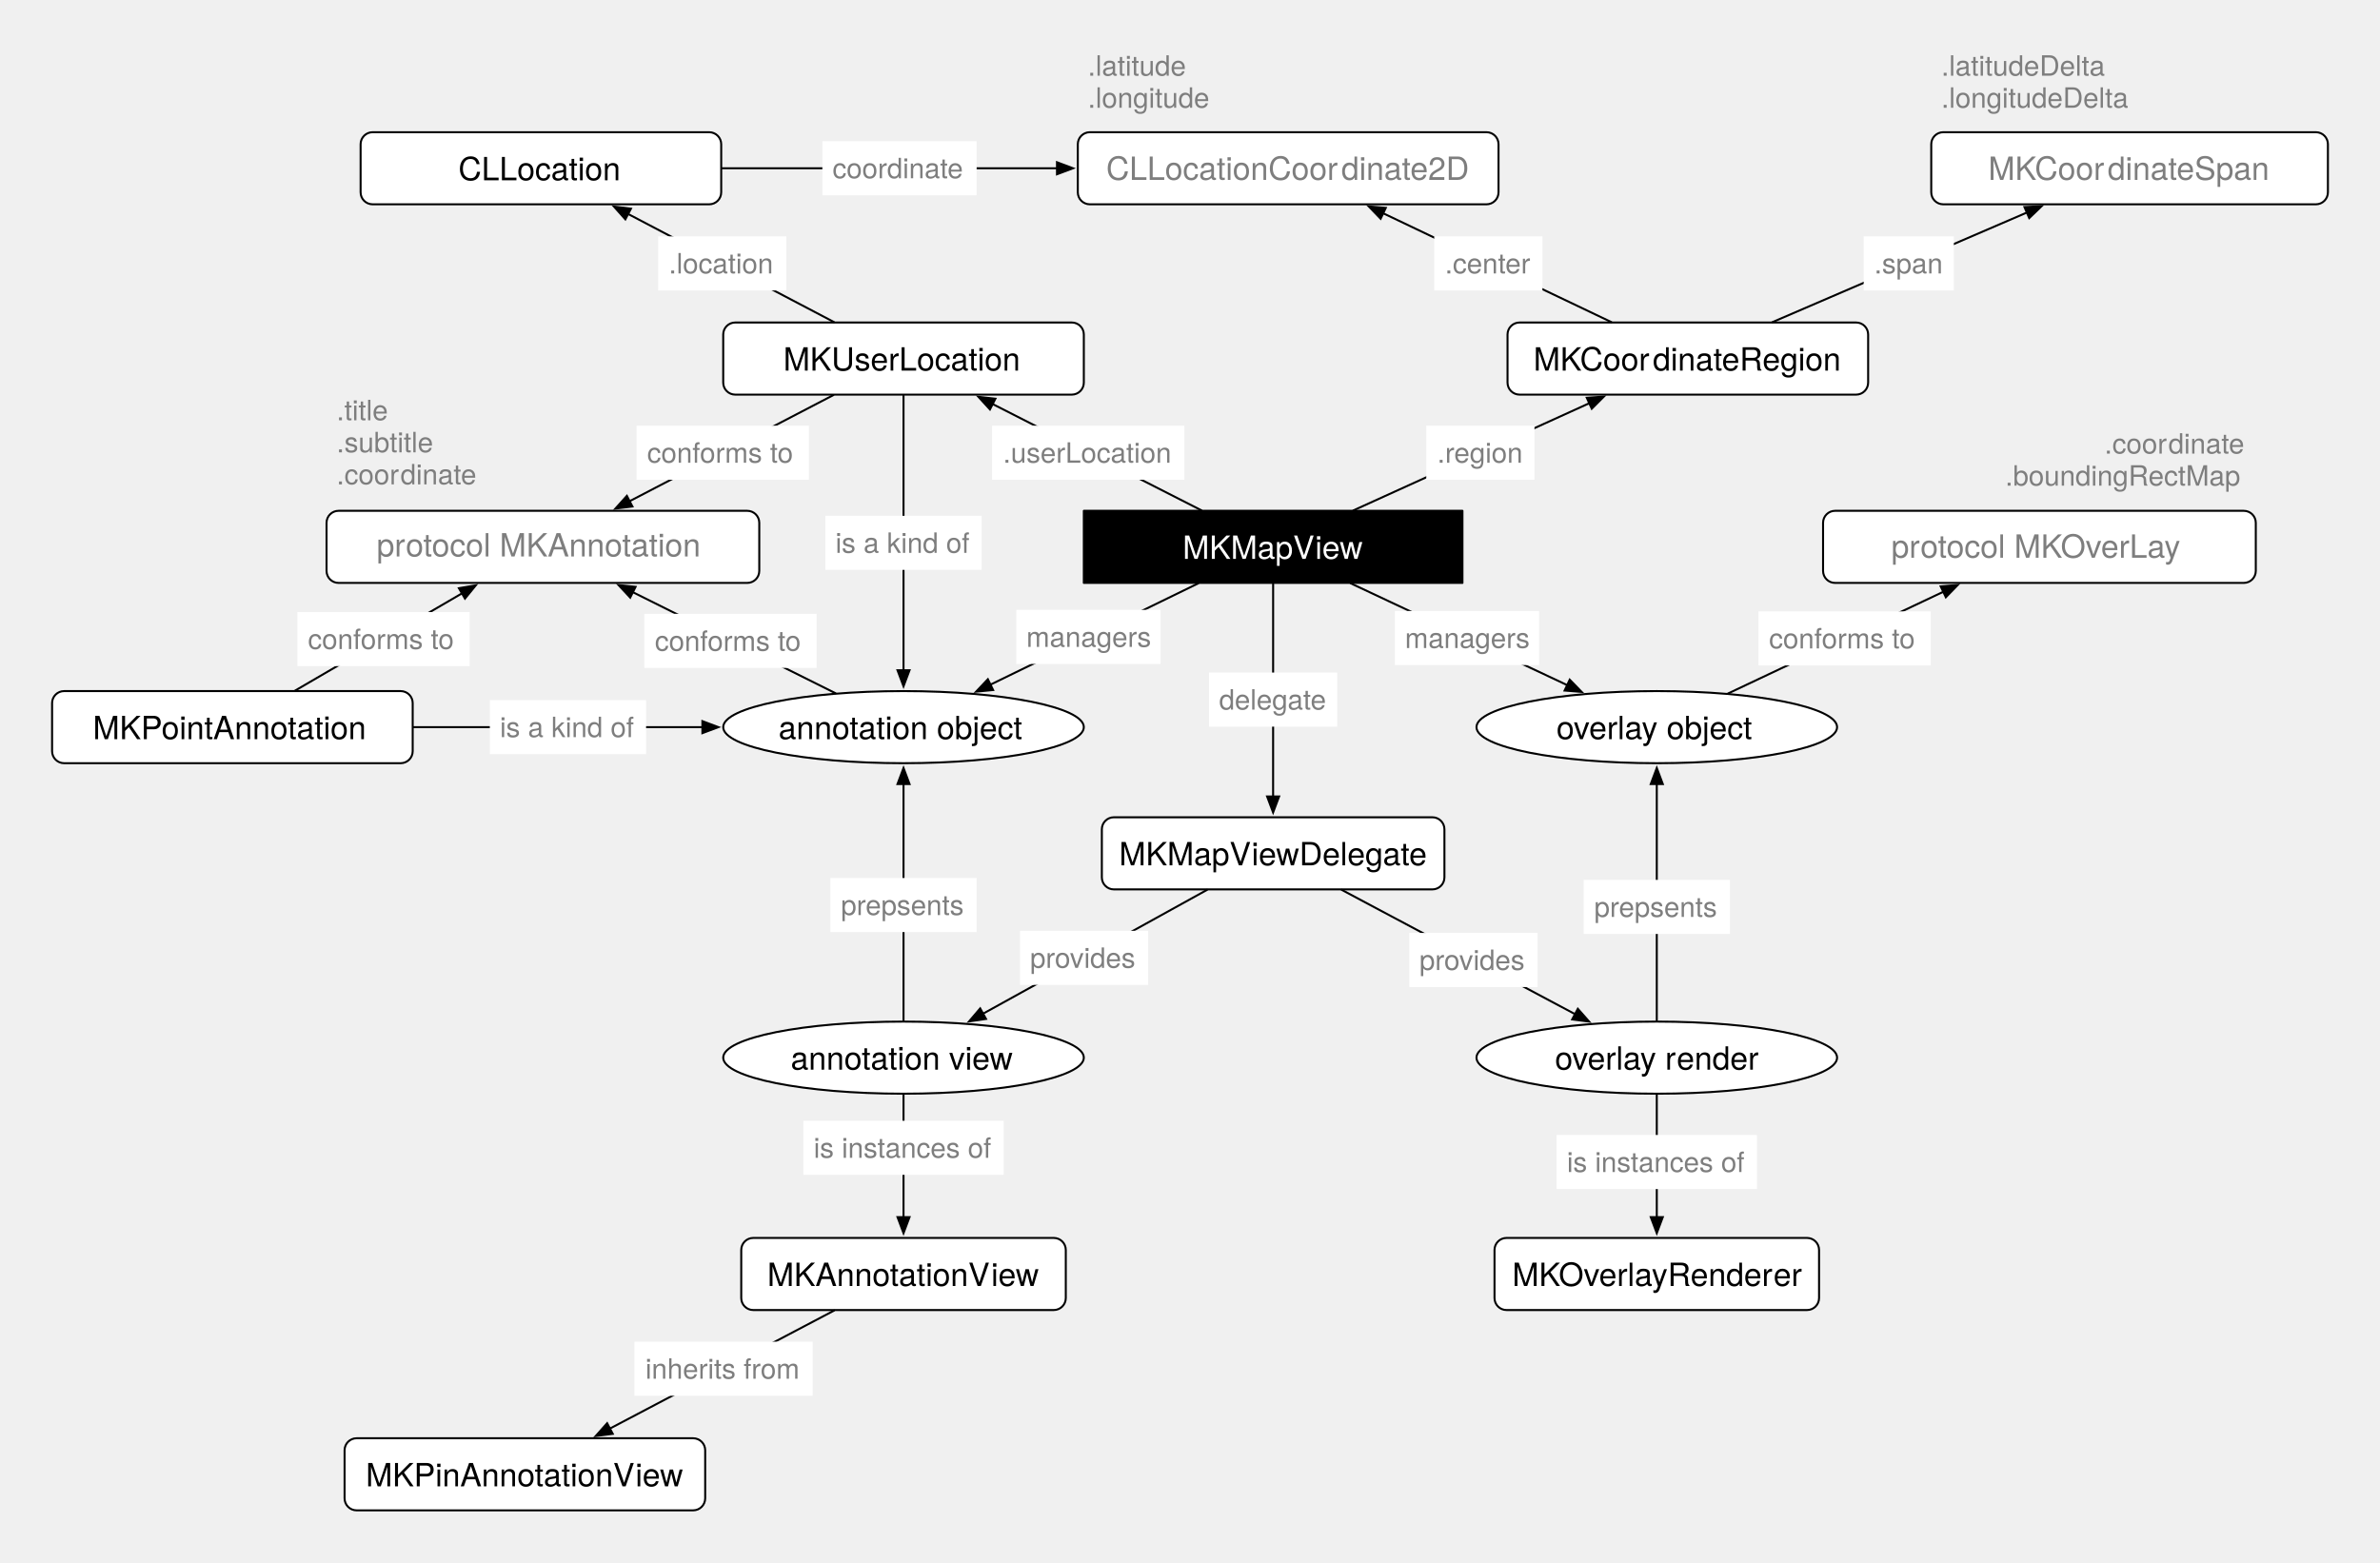
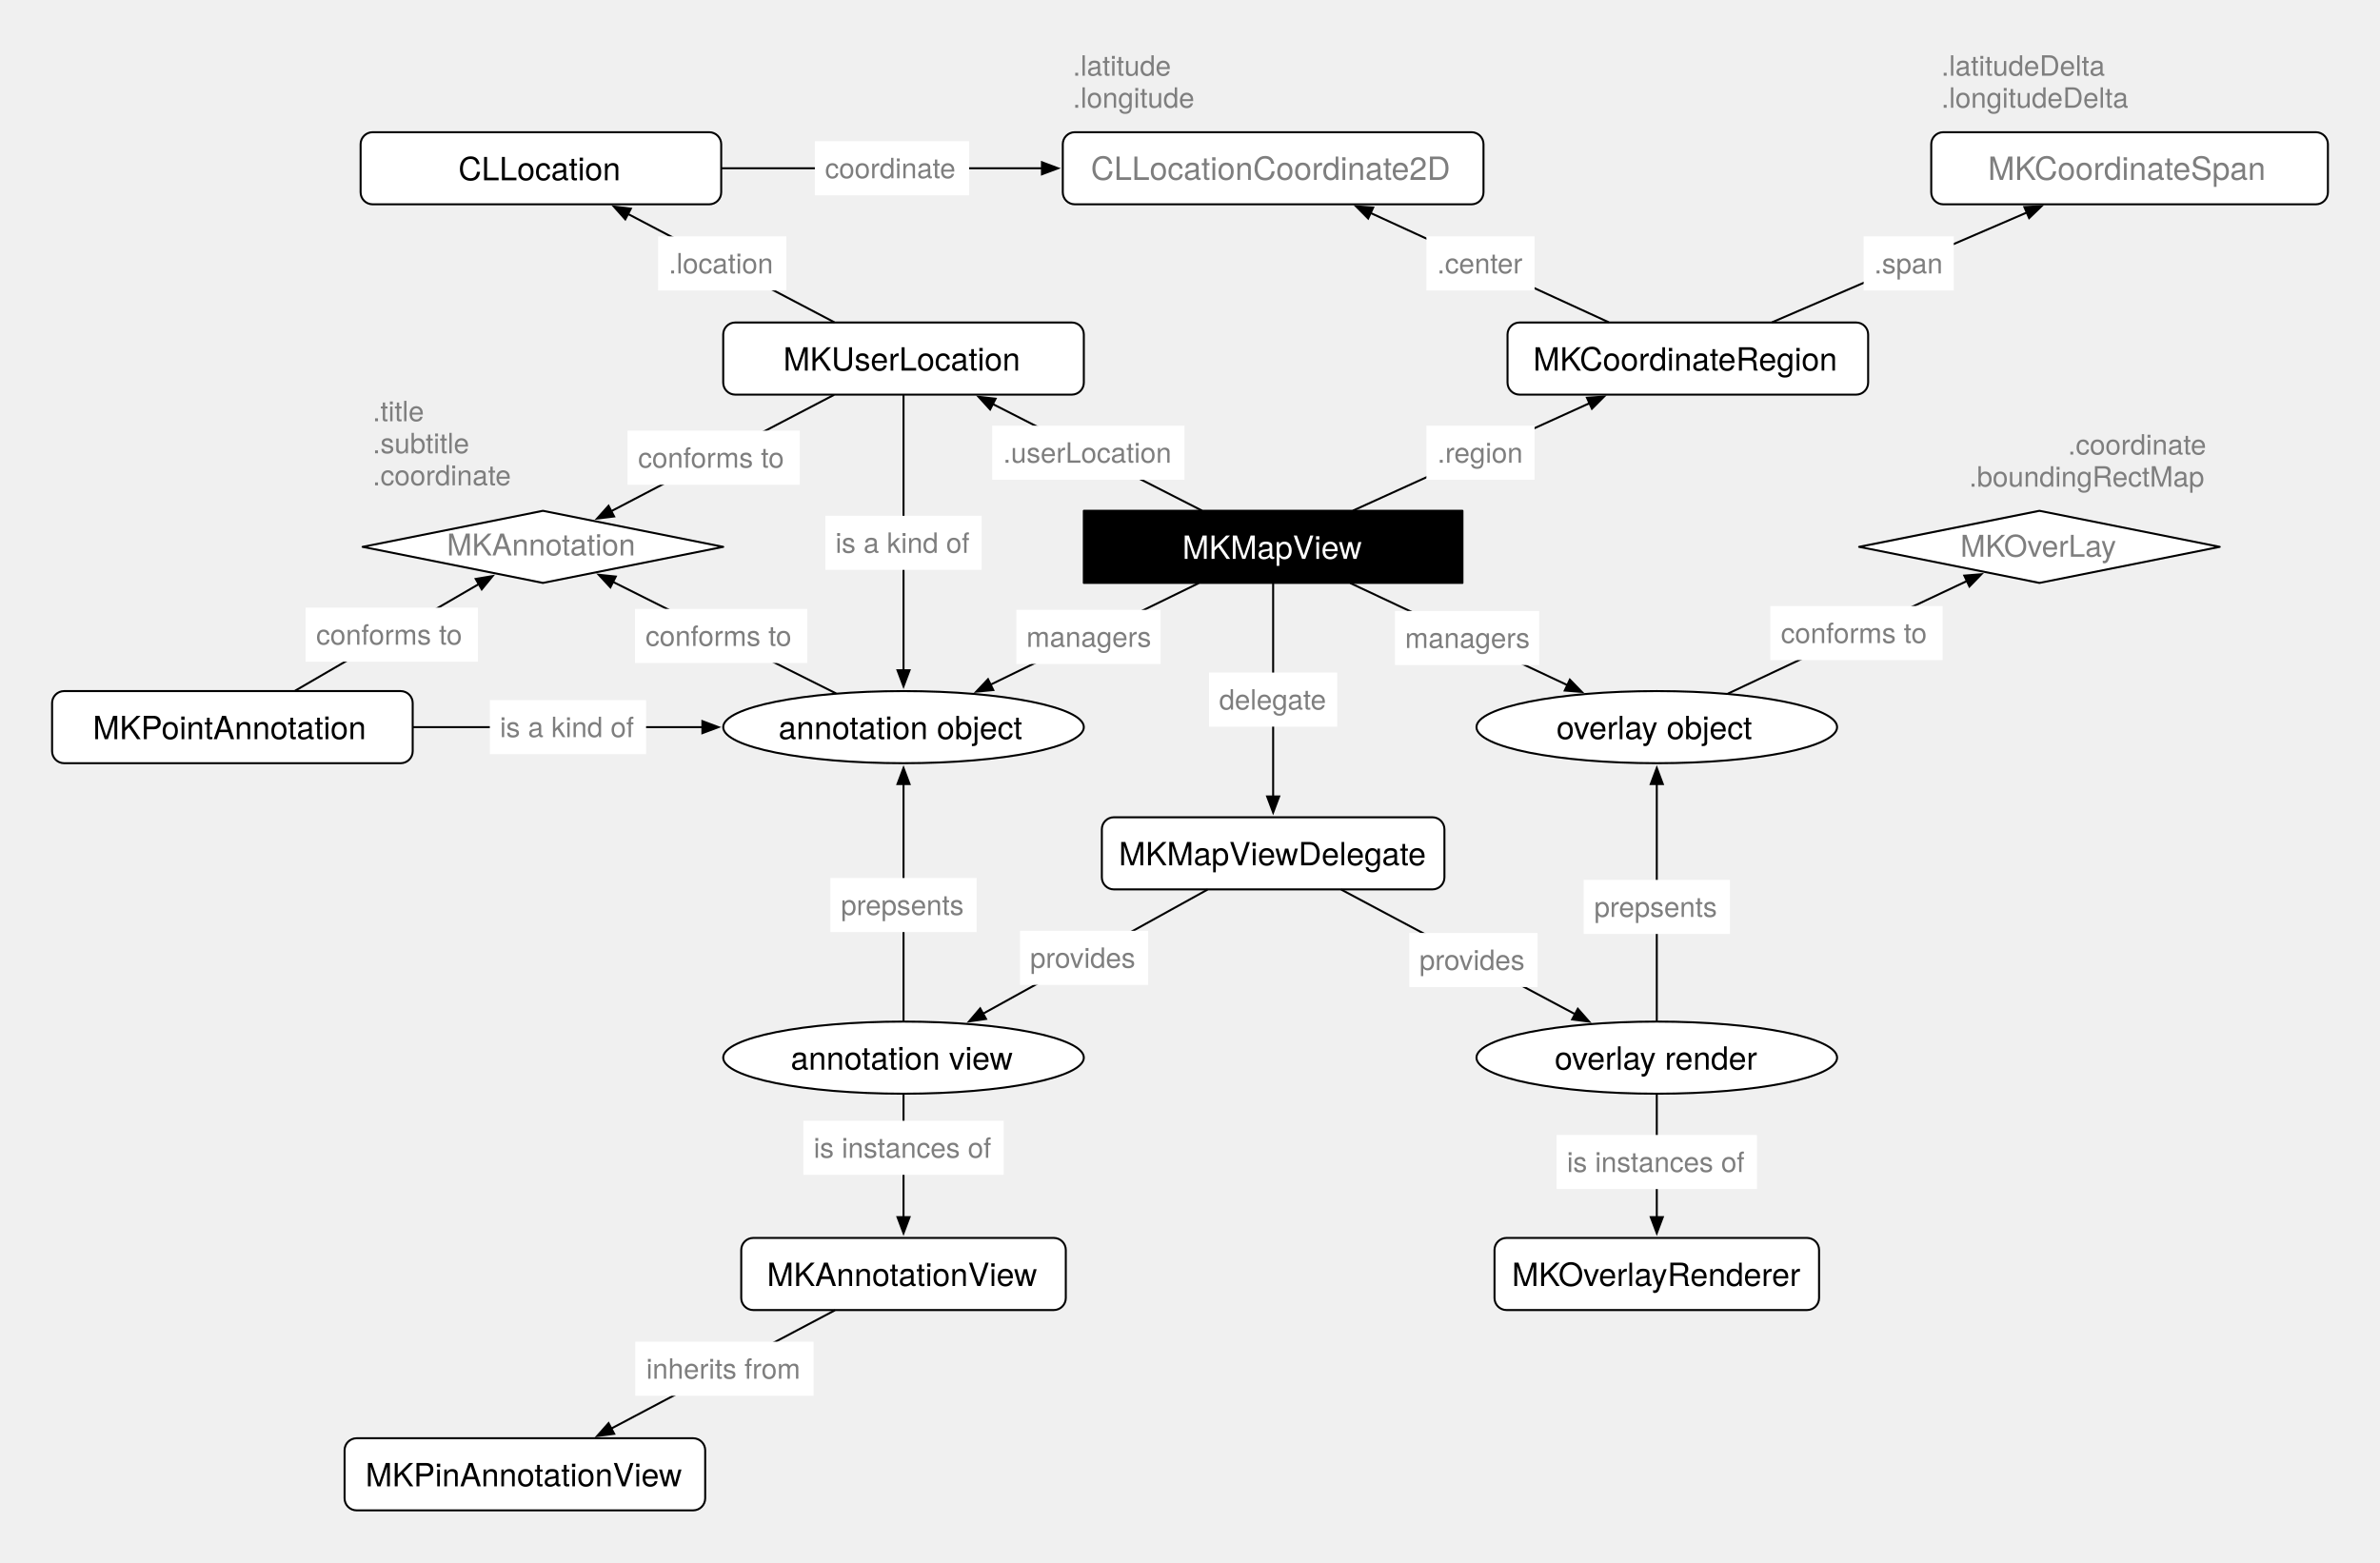
<svg xmlns="http://www.w3.org/2000/svg" version="1.1" viewBox="98 60 1188 780" width="99pc" height="65pc">
  <defs>
    <font-face font-family="Helvetica Neue" font-size="16" panose-1="2 0 5 3 0 0 0 2 0 4" units-per-em="1000" underline-position="-100" underline-thickness="50" slope="0" x-height="517" cap-height="714" ascent="951.996" descent="-212.997" font-weight="500">
      <font-face-src>
        <font-face-name name="HelveticaNeue" />
      </font-face-src>
    </font-face>
    <marker orient="auto" overflow="visible" markerUnits="strokeWidth" id="FilledArrow_Marker" viewBox="-1 -4 10 8" markerWidth="10" markerHeight="8" color="black">
      <g>
        <path d="M 8 0 L 0 -3 L 0 3 Z" fill="currentColor" stroke="currentColor" stroke-width="1" />
      </g>
    </marker>
    <font-face font-family="Helvetica Neue" font-size="14" panose-1="2 0 5 3 0 0 0 2 0 4" units-per-em="1000" underline-position="-100" underline-thickness="50" slope="0" x-height="517" cap-height="714" ascent="951.996" descent="-212.997" font-weight="500">
      <font-face-src>
        <font-face-name name="HelveticaNeue" />
      </font-face-src>
    </font-face>
+     <font-face font-family="Helvetica Neue" font-size="15" panose-1="2 0 5 3 0 0 0 2 0 4" units-per-em="1000" underline-position="-100" underline-thickness="50" slope="0" x-height="517" cap-height="714" ascent="951.996" descent="-212.997" font-weight="500">
+       <font-face-src>
+         <font-face-name name="HelveticaNeue" />
+       </font-face-src>
+     </font-face>
  </defs>
  <g stroke="none" stroke-opacity="1" stroke-dasharray="none" fill="none" fill-opacity="1">
    <g>
      <rect x="639" y="315" width="189" height="36" fill="black" />
      <rect x="639" y="315" width="189" height="36" stroke="black" stroke-linecap="round" stroke-linejoin="round" stroke-width="1" />
      <text transform="translate(644 324)" fill="white">
-         <tspan font-family="Helvetica Neue" font-size="16" font-weight="500" fill="white" x="44.308" y="15" textLength="66.4">MKMapV</tspan>
-         <tspan font-family="Helvetica Neue" font-size="16" font-weight="500" fill="white" x="110.42" y="15" textLength="24.272">iew</tspan>
+         <tspan font-family="Helvetica Neue" font-size="16" font-weight="500" fill="white" x="44.164" y="15" textLength="90.672">MKMapView</tspan>
      </text>
      <path d="M 856.5 221 L 1024.5 221 C 1027.814 221 1030.5 223.686 1030.5 227 L 1030.5 251 C 1030.5 254.314 1027.814 257 1024.5 257 L 856.5 257 C 853.186 257 850.5 254.314 850.5 251 L 850.5 227 C 850.5 223.686 853.186 221 856.5 221 Z" fill="white" />
      <path d="M 856.5 221 L 1024.5 221 C 1027.814 221 1030.5 223.686 1030.5 227 L 1030.5 251 C 1030.5 254.314 1027.814 257 1024.5 257 L 856.5 257 C 853.186 257 850.5 254.314 850.5 251 L 850.5 227 C 850.5 223.686 853.186 221 856.5 221 Z" stroke="black" stroke-linecap="round" stroke-linejoin="round" stroke-width="1" />
      <text transform="translate(855.5 230)" fill="black">
-         <tspan font-family="Helvetica Neue" font-size="16" font-weight="500" x="7.952" y="15" textLength="59.856">MKCoor</tspan>
-         <tspan font-family="Helvetica Neue" font-size="16" font-weight="500" x="67.52" y="15" textLength="94.528">dinateRegion</tspan>
-       </text>
-       <line x1="773.571" y1="314.793" x2="891.299" y2="261.302" marker-end="url(#FilledArrow_Marker)" stroke="black" stroke-linecap="round" stroke-linejoin="round" stroke-width="1" />
-       <rect x="809.942" y="272.5" width="54" height="27" fill="white" />
-       <text transform="translate(814.9416 277.9998)" fill="#7e7e7e">
+         <tspan font-family="Helvetica Neue" font-size="16" font-weight="500" x="7.808" y="15" textLength="154.384">MKCoordinateRegion</tspan>
+       </text>
+       <line x1="773.592" y1="314.793" x2="891.387" y2="261.3" marker-end="url(#FilledArrow_Marker)" stroke="black" stroke-linecap="round" stroke-linejoin="round" stroke-width="1" />
+       <rect x="809.997" y="272.5" width="54" height="27" fill="white" />
+       <text transform="translate(814.9966 278)" fill="#7e7e7e">
        <tspan font-family="Helvetica Neue" font-size="14" font-weight="500" fill="#7e7e7e" x=".482" y="13" textLength="43.036">.region</tspan>
      </text>
      <ellipse cx="549" cy="588" rx="90" ry="18" fill="white" />
      <ellipse cx="549" cy="588" rx="90" ry="18" stroke="black" stroke-linecap="round" stroke-linejoin="round" stroke-width="1" />
      <text transform="translate(482 579)" fill="black">
        <tspan font-family="Helvetica Neue" font-size="16" font-weight="500" x="10.704" y="15" textLength="112.592">annotation view</tspan>
      </text>
      <ellipse cx="549" cy="423" rx="90" ry="18" fill="white" />
      <ellipse cx="549" cy="423" rx="90" ry="18" stroke="black" stroke-linecap="round" stroke-linejoin="round" stroke-width="1" />
      <text transform="translate(482 414)" fill="black">
        <tspan font-family="Helvetica Neue" font-size="16" font-weight="500" x="4.616" y="15" textLength="124.768">annotation object</tspan>
      </text>
      <line x1="549" y1="569.5" x2="549" y2="451.4" marker-end="url(#FilledArrow_Marker)" stroke="black" stroke-linecap="round" stroke-linejoin="round" stroke-width="1" />
      <rect x="512.5" y="498.313" width="73" height="27" fill="white" />
      <text transform="translate(517.5 503.8126)" fill="#7e7e7e">
        <tspan font-family="Helvetica Neue" font-size="14" font-weight="500" fill="#7e7e7e" x=".252" y="13" textLength="62.496">prepsents</tspan>
      </text>
-       <path d="M 267 315 L 471 315 C 474.314 315 477 317.686 477 321 L 477 345 C 477 348.314 474.314 351 471 351 L 267 351 C 263.686 351 261 348.314 261 345 L 261 321 C 261 317.686 263.686 315 267 315 Z" fill="white" />
-       <path d="M 267 315 L 471 315 C 474.314 315 477 317.686 477 321 L 477 345 C 477 348.314 474.314 351 471 351 L 267 351 C 263.686 351 261 348.314 261 345 L 261 321 C 261 317.686 263.686 315 267 315 Z" stroke="black" stroke-linecap="round" stroke-linejoin="round" stroke-width="1" />
-       <text transform="translate(266 256.8)" fill="#7e7e7e">
+       <path d="M 369 315 L 459 333 L 369 351 L 279 333 Z" fill="white" />
+       <path d="M 369 315 L 459 333 L 369 351 L 279 333 Z" stroke="black" stroke-linecap="round" stroke-linejoin="round" stroke-width="1" />
+       <text transform="translate(284 257.3)" fill="#7e7e7e">
        <tspan font-family="Helvetica Neue" font-size="14" font-weight="500" fill="#7e7e7e" x="0" y="13" textLength="26.446">.title</tspan>
        <tspan font-family="Helvetica Neue" font-size="14" font-weight="500" fill="#7e7e7e" x="0" y="29" textLength="49.532">.subtitle</tspan>
-         <tspan font-family="Helvetica Neue" font-size="14" font-weight="500" fill="#7e7e7e" x="0" y="45" textLength="32.144">.coor</tspan>
-         <tspan font-family="Helvetica Neue" font-size="14" font-weight="500" fill="#7e7e7e" x="31.892" y="45" textLength="38.64">dinate</tspan>
-         <tspan font-family="Helvetica Neue" font-size="16" font-weight="500" x="20.016" y="81" textLength="14.816">pr</tspan>
-         <tspan font-family="Helvetica Neue" font-size="16" font-weight="500" x="34.544" y="81" textLength="151.44">otocol MKAnnotation</tspan>
+         <tspan font-family="Helvetica Neue" font-size="14" font-weight="500" fill="#7e7e7e" x="0" y="45" textLength="70.784">.coordinate</tspan>
+         <tspan font-family="Helvetica Neue" font-size="15" font-weight="500" x="37.068" y="80" textLength="95.865">MKAnnotation</tspan>
      </text>
      <path d="M 474 678 L 624 678 C 627.314 678 630 680.686 630 684 L 630 708 C 630 711.314 627.314 714 624 714 L 474 714 C 470.686 714 468 711.314 468 708 L 468 684 C 468 680.686 470.686 678 474 678 Z" fill="white" />
      <path d="M 474 678 L 624 678 C 627.314 678 630 680.686 630 684 L 630 708 C 630 711.314 627.314 714 624 714 L 474 714 C 470.686 714 468 711.314 468 708 L 468 684 C 468 680.686 470.686 678 474 678 Z" stroke="black" stroke-linecap="round" stroke-linejoin="round" stroke-width="1" />
      <text transform="translate(473 687)" fill="black">
-         <tspan font-family="Helvetica Neue" font-size="16" font-weight="500" x="7.992" y="15" textLength="112.032">MKAnnotationV</tspan>
-         <tspan font-family="Helvetica Neue" font-size="16" font-weight="500" x="119.736" y="15" textLength="24.272">iew</tspan>
+         <tspan font-family="Helvetica Neue" font-size="16" font-weight="500" x="7.848" y="15" textLength="136.304">MKAnnotationView</tspan>
      </text>
      <line x1="549" y1="606.5" x2="549" y2="667.6" marker-end="url(#FilledArrow_Marker)" stroke="black" stroke-linecap="round" stroke-linejoin="round" stroke-width="1" />
-       <line x1="696.127" y1="351.219" x2="592.419" y2="401.777" marker-end="url(#FilledArrow_Marker)" stroke="black" stroke-linecap="round" stroke-linejoin="round" stroke-width="1" />
-       <rect x="605.285" y="364.454" width="72" height="27" fill="white" />
-       <text transform="translate(610.2854 369.9545)" fill="#7e7e7e">
+       <line x1="696.149" y1="351.219" x2="592.493" y2="401.781" marker-end="url(#FilledArrow_Marker)" stroke="black" stroke-linecap="round" stroke-linejoin="round" stroke-width="1" />
+       <rect x="605.333" y="364.458" width="72" height="27" fill="white" />
+       <text transform="translate(610.3332 369.9577)" fill="#7e7e7e">
        <tspan font-family="Helvetica Neue" font-size="14" font-weight="500" fill="#7e7e7e" x=".011" y="13" textLength="61.978">managers</tspan>
      </text>
      <ellipse cx="925" cy="588" rx="90" ry="18" fill="white" />
      <ellipse cx="925" cy="588" rx="90" ry="18" stroke="black" stroke-linecap="round" stroke-linejoin="round" stroke-width="1" />
      <text transform="translate(858 579)" fill="black">
-         <tspan font-family="Helvetica Neue" font-size="16" font-weight="500" x="16.184" y="15" textLength="61.024">overlay r</tspan>
-         <tspan font-family="Helvetica Neue" font-size="16" font-weight="500" x="76.92" y="15" textLength="40.896">ender</tspan>
+         <tspan font-family="Helvetica Neue" font-size="16" font-weight="500" x="16.04" y="15" textLength="101.92">overlay render</tspan>
      </text>
      <ellipse cx="925" cy="423" rx="90" ry="18" fill="white" />
      <ellipse cx="925" cy="423" rx="90" ry="18" stroke="black" stroke-linecap="round" stroke-linejoin="round" stroke-width="1" />
      <text transform="translate(858 414)" fill="black">
        <tspan font-family="Helvetica Neue" font-size="16" font-weight="500" x="16.928" y="15" textLength="100.144">overlay object</tspan>
      </text>
      <line x1="925" y1="569.5" x2="925" y2="451.4" marker-end="url(#FilledArrow_Marker)" stroke="black" stroke-linecap="round" stroke-linejoin="round" stroke-width="1" />
      <rect x="888.5" y="499.249" width="73" height="27" fill="white" />
      <text transform="translate(893.5 504.7491)" fill="#7e7e7e">
        <tspan font-family="Helvetica Neue" font-size="14" font-weight="500" fill="#7e7e7e" x=".252" y="13" textLength="62.496">prepsents</tspan>
      </text>
-       <path d="M 1014 315 L 1218 315 C 1221.314 315 1224 317.686 1224 321 L 1224 345 C 1224 348.314 1221.314 351 1218 351 L 1014 351 C 1010.686 351 1008 348.314 1008 345 L 1008 321 C 1008 317.686 1010.686 315 1014 315 Z" fill="white" />
-       <path d="M 1014 315 L 1218 315 C 1221.314 315 1224 317.686 1224 321 L 1224 345 C 1224 348.314 1221.314 351 1218 351 L 1014 351 C 1010.686 351 1008 348.314 1008 345 L 1008 321 C 1008 317.686 1010.686 315 1014 315 Z" stroke="black" stroke-linecap="round" stroke-linejoin="round" stroke-width="1" />
-       <text transform="translate(1013 273.44)" fill="#7e7e7e">
-         <tspan font-family="Helvetica Neue" font-size="14" font-weight="500" fill="#7e7e7e" x="135.468" y="13" textLength="32.144">.coor</tspan>
-         <tspan font-family="Helvetica Neue" font-size="14" font-weight="500" fill="#7e7e7e" x="167.36" y="13" textLength="38.64">dinate</tspan>
-         <tspan font-family="Helvetica Neue" font-size="14" font-weight="500" fill="#7e7e7e" x="85.922" y="29" textLength="120.078">.boundingRectMap</tspan>
-         <tspan font-family="Helvetica Neue" font-size="16" font-weight="500" x="29.056" y="65" textLength="14.816">pr</tspan>
-         <tspan font-family="Helvetica Neue" font-size="16" font-weight="500" x="43.584" y="65" textLength="133.36">otocol MKOverLay</tspan>
-       </text>
-       <line x1="960.547" y1="406.206" x2="1068.002" y2="355.44" marker-end="url(#FilledArrow_Marker)" stroke="black" stroke-linecap="round" stroke-linejoin="round" stroke-width="1" />
+       <path d="M 1116 315 L 1206 333 L 1116 351 L 1026 333 Z" fill="white" />
+       <path d="M 1116 315 L 1206 333 L 1116 351 L 1026 333 Z" stroke="black" stroke-linecap="round" stroke-linejoin="round" stroke-width="1" />
+       <text transform="translate(1031 273.94)" fill="#7e7e7e">
+         <tspan font-family="Helvetica Neue" font-size="14" font-weight="500" fill="#7e7e7e" x="99.216" y="13" textLength="70.784">.coordinate</tspan>
+         <tspan font-family="Helvetica Neue" font-size="14" font-weight="500" fill="#7e7e7e" x="49.922" y="29" textLength="120.078">.boundingRectMap</tspan>
+         <tspan font-family="Helvetica Neue" font-size="15" font-weight="500" x="45.542" y="64" textLength="78.915">MKOverLay</tspan>
+       </text>
+       <line x1="960.627" y1="406.213" x2="1079.782" y2="350.071" marker-end="url(#FilledArrow_Marker)" stroke="black" stroke-linecap="round" stroke-linejoin="round" stroke-width="1" />
      <path d="M 850 678 L 1e3 678 C 1003.314 678 1006 680.686 1006 684 L 1006 708 C 1006 711.314 1003.314 714 1e3 714 L 850 714 C 846.686 714 844 711.314 844 708 L 844 684 C 844 680.686 846.686 678 850 678 Z" fill="white" />
      <path d="M 850 678 L 1e3 678 C 1003.314 678 1006 680.686 1006 684 L 1006 708 C 1006 711.314 1003.314 714 1e3 714 L 850 714 C 846.686 714 844 711.314 844 708 L 844 684 C 844 680.686 846.686 678 850 678 Z" stroke="black" stroke-linecap="round" stroke-linejoin="round" stroke-width="1" />
      <text transform="translate(849 687)" fill="black">
-         <tspan font-family="Helvetica Neue" font-size="16" font-weight="500" x="3.84" y="15" textLength="130.688">MKOverlayRender</tspan>
-         <tspan font-family="Helvetica Neue" font-size="16" font-weight="500" x="134.24" y="15" textLength="13.92">er</tspan>
+         <tspan font-family="Helvetica Neue" font-size="16" font-weight="500" x="3.696" y="15" textLength="144.608">MKOverlayRenderer</tspan>
      </text>
      <line x1="925" y1="606.5" x2="925" y2="667.6" marker-end="url(#FilledArrow_Marker)" stroke="black" stroke-linecap="round" stroke-linejoin="round" stroke-width="1" />
-       <line x1="772.23" y1="351.213" x2="880.261" y2="402.014" marker-end="url(#FilledArrow_Marker)" stroke="black" stroke-linecap="round" stroke-linejoin="round" stroke-width="1" />
-       <line x1="515.039" y1="406.066" x2="413.915" y2="355.643" marker-end="url(#FilledArrow_Marker)" stroke="black" stroke-linecap="round" stroke-linejoin="round" stroke-width="1" />
-       <rect x="419.617" y="366.427" width="86" height="27" fill="white" />
-       <text transform="translate(424.6172 371.9273)" fill="#7e7e7e">
-         <tspan font-family="Helvetica Neue" font-size="14" font-weight="500" fill="#7e7e7e" x=".27" y="13" textLength="75.46">conforms to</tspan>
-       </text>
-       <rect x="794.264" y="365.003" width="72" height="27" fill="white" />
-       <text transform="translate(799.2643 370.5034)" fill="#7e7e7e">
+       <line x1="772.251" y1="351.213" x2="880.332" y2="402.01" marker-end="url(#FilledArrow_Marker)" stroke="black" stroke-linecap="round" stroke-linejoin="round" stroke-width="1" />
+       <line x1="515.121" y1="406.059" x2="404.024" y2="350.507" marker-end="url(#FilledArrow_Marker)" stroke="black" stroke-linecap="round" stroke-linejoin="round" stroke-width="1" />
+       <rect x="414.948" y="363.971" width="86" height="27" fill="white" />
+       <text transform="translate(419.9481 369.4706)" fill="#7e7e7e">
+         <tspan font-family="Helvetica Neue" font-size="14" font-weight="500" fill="#7e7e7e" x=".27" y="13" textLength="75.46">conforms to</tspan>
+       </text>
+       <rect x="794.311" y="365" width="72" height="27" fill="white" />
+       <text transform="translate(799.3108 370.5001)" fill="#7e7e7e">
        <tspan font-family="Helvetica Neue" font-size="14" font-weight="500" fill="#7e7e7e" x=".011" y="13" textLength="61.978">managers</tspan>
      </text>
-       <rect x="975.75" y="365.209" width="86" height="27" fill="white" />
-       <text transform="translate(980.7503 370.7088)" fill="#7e7e7e">
-         <tspan font-family="Helvetica Neue" font-size="14" font-weight="500" fill="#7e7e7e" x=".27" y="13" textLength="75.46">conforms to</tspan>
-       </text>
-       <path d="M 642 126 L 840 126 C 843.314 126 846 128.686 846 132 L 846 156 C 846 159.314 843.314 162 840 162 L 642 162 C 638.686 162 636 159.314 636 156 L 636 132 C 636 128.686 638.686 126 642 126 Z" fill="white" />
-       <path d="M 642 126 L 840 126 C 843.314 126 846 128.686 846 132 L 846 156 C 846 159.314 843.314 162 840 162 L 642 162 C 638.686 162 636 159.314 636 156 L 636 132 C 636 128.686 638.686 126 642 126 Z" stroke="black" stroke-linecap="round" stroke-linejoin="round" stroke-width="1" />
-       <text transform="translate(641 84.8)" fill="#7e7e7e">
+       <rect x="981.683" y="362.532" width="86" height="27" fill="white" />
+       <text transform="translate(986.6825 368.0323)" fill="#7e7e7e">
+         <tspan font-family="Helvetica Neue" font-size="14" font-weight="500" fill="#7e7e7e" x=".27" y="13" textLength="75.46">conforms to</tspan>
+       </text>
+       <path d="M 634.5 126 L 832.5 126 C 835.814 126 838.5 128.686 838.5 132 L 838.5 156 C 838.5 159.314 835.814 162 832.5 162 L 634.5 162 C 631.186 162 628.5 159.314 628.5 156 L 628.5 132 C 628.5 128.686 631.186 126 634.5 126 Z" fill="white" />
+       <path d="M 634.5 126 L 832.5 126 C 835.814 126 838.5 128.686 838.5 132 L 838.5 156 C 838.5 159.314 835.814 162 832.5 162 L 634.5 162 C 631.186 162 628.5 159.314 628.5 156 L 628.5 132 C 628.5 128.686 631.186 126 634.5 126 Z" stroke="black" stroke-linecap="round" stroke-linejoin="round" stroke-width="1" />
+       <text transform="translate(633.5 84.8)" fill="#7e7e7e">
        <tspan font-family="Helvetica Neue" font-size="14" font-weight="500" fill="#7e7e7e" x="0" y="13" textLength="50.05">.latitude</tspan>
        <tspan font-family="Helvetica Neue" font-size="14" font-weight="500" fill="#7e7e7e" x="0" y="29" textLength="61.978">.longitude</tspan>
-         <tspan font-family="Helvetica Neue" font-size="16" font-weight="500" x="9.168" y="65" textLength="117.632">CLLocationCoor</tspan>
-         <tspan font-family="Helvetica Neue" font-size="16" font-weight="500" x="126.512" y="65" textLength="64.32">dinate2D</tspan>
+         <tspan font-family="Helvetica Neue" font-size="16" font-weight="500" x="9.024" y="65" textLength="181.952">CLLocationCoordinate2D</tspan>
      </text>
      <path d="M 1068 126 L 1254 126 C 1257.314 126 1260 128.686 1260 132 L 1260 156 C 1260 159.314 1257.314 162 1254 162 L 1068 162 C 1064.686 162 1062 159.314 1062 156 L 1062 132 C 1062 128.686 1064.686 126 1068 126 Z" fill="white" />
      <path d="M 1068 126 L 1254 126 C 1257.314 126 1260 128.686 1260 132 L 1260 156 C 1260 159.314 1257.314 162 1254 162 L 1068 162 C 1064.686 162 1062 159.314 1062 156 L 1062 132 C 1062 128.686 1064.686 126 1068 126 Z" stroke="black" stroke-linecap="round" stroke-linejoin="round" stroke-width="1" />
      <text transform="translate(1067 84.8)" fill="#7e7e7e">
        <tspan font-family="Helvetica Neue" font-size="14" font-weight="500" fill="#7e7e7e" x="0" y="13" textLength="82.46">.latitudeDelta</tspan>
        <tspan font-family="Helvetica Neue" font-size="14" font-weight="500" fill="#7e7e7e" x="0" y="29" textLength="94.388">.longitudeDelta</tspan>
-         <tspan font-family="Helvetica Neue" font-size="16" font-weight="500" x="23.464" y="65" textLength="59.856">MKCoor</tspan>
-         <tspan font-family="Helvetica Neue" font-size="16" font-weight="500" x="83.032" y="65" textLength="81.504">dinateSpan</tspan>
-       </text>
-       <line x1="902.309" y1="220.785" x2="788.442" y2="166.476" marker-end="url(#FilledArrow_Marker)" stroke="black" stroke-linecap="round" stroke-linejoin="round" stroke-width="1" />
-       <line x1="982.749" y1="220.802" x2="1109.717" y2="166.114" marker-end="url(#FilledArrow_Marker)" stroke="black" stroke-linecap="round" stroke-linejoin="round" stroke-width="1" />
-       <rect x="1028.279" y="178" width="45" height="27" fill="white" />
-       <text transform="translate(1033.279 183.5001)" fill="#7e7e7e">
+         <tspan font-family="Helvetica Neue" font-size="16" font-weight="500" x="23.32" y="65" textLength="141.36">MKCoordinateSpan</tspan>
+       </text>
+       <line x1="900.826" y1="220.791" x2="782.178" y2="166.338" marker-end="url(#FilledArrow_Marker)" stroke="black" stroke-linecap="round" stroke-linejoin="round" stroke-width="1" />
+       <line x1="982.739" y1="220.802" x2="1109.672" y2="166.115" marker-end="url(#FilledArrow_Marker)" stroke="black" stroke-linecap="round" stroke-linejoin="round" stroke-width="1" />
+       <rect x="1028.252" y="178" width="45" height="27" fill="white" />
+       <text transform="translate(1033.252 183.5)" fill="#7e7e7e">
        <tspan font-family="Helvetica Neue" font-size="14" font-weight="500" fill="#7e7e7e" x=".252" y="13" textLength="34.496">.span</tspan>
      </text>
-       <rect x="813.908" y="177.999" width="54" height="27" fill="white" />
-       <text transform="translate(818.9079 183.4993)" fill="#7e7e7e">
+       <rect x="810.003" y="178" width="54" height="27" fill="white" />
+       <text transform="translate(815.0031 183.5)" fill="#7e7e7e">
        <tspan font-family="Helvetica Neue" font-size="14" font-weight="500" fill="#7e7e7e" x=".349" y="13" textLength="43.302">.center</tspan>
      </text>
      <rect x="499" y="619.497" width="100" height="27" fill="white" />
      <text transform="translate(504 624.9967)" fill="#7e7e7e">
        <tspan font-family="Helvetica Neue" font-size="14" font-weight="500" fill="#7e7e7e" x=".144" y="13" textLength="89.712">is instances of</tspan>
      </text>
      <rect x="875" y="626.599" width="100" height="27" fill="white" />
      <text transform="translate(880 632.0991)" fill="#7e7e7e">
        <tspan font-family="Helvetica Neue" font-size="14" font-weight="500" fill="#7e7e7e" x=".144" y="13" textLength="89.712">is instances of</tspan>
      </text>
      <path d="M 465 221 L 633 221 C 636.314 221 639 223.686 639 227 L 639 251 C 639 254.314 636.314 257 633 257 L 465 257 C 461.686 257 459 254.314 459 251 L 459 227 C 459 223.686 461.686 221 465 221 Z" fill="white" />
      <path d="M 465 221 L 633 221 C 636.314 221 639 223.686 639 227 L 639 251 C 639 254.314 636.314 257 633 257 L 465 257 C 461.686 257 459 254.314 459 251 L 459 227 C 459 223.686 461.686 221 465 221 Z" stroke="black" stroke-linecap="round" stroke-linejoin="round" stroke-width="1" />
      <text transform="translate(464 230)" fill="black">
        <tspan font-family="Helvetica Neue" font-size="16" font-weight="500" x="24.992" y="15" textLength="120.016">MKUserLocation</tspan>
      </text>
-       <line x1="697.702" y1="314.773" x2="593.503" y2="261.719" marker-end="url(#FilledArrow_Marker)" stroke="black" stroke-linecap="round" stroke-linejoin="round" stroke-width="1" />
-       <rect x="593.191" y="272.5" width="96" height="27" fill="white" />
-       <text transform="translate(598.1914 278.0003)" fill="#7e7e7e">
+       <line x1="697.723" y1="314.773" x2="593.591" y2="261.721" marker-end="url(#FilledArrow_Marker)" stroke="black" stroke-linecap="round" stroke-linejoin="round" stroke-width="1" />
+       <rect x="593.247" y="272.5" width="96" height="27" fill="white" />
+       <text transform="translate(598.2466 278)" fill="#7e7e7e">
        <tspan font-family="Helvetica Neue" font-size="14" font-weight="500" fill="#7e7e7e" x=".475" y="13" textLength="85.05">.userLocation</tspan>
      </text>
-       <line x1="513.994" y1="257.231" x2="412.299" y2="310.194" marker-end="url(#FilledArrow_Marker)" stroke="black" stroke-linecap="round" stroke-linejoin="round" stroke-width="1" />
-       <rect x="415.756" y="272.499" width="86" height="27" fill="white" />
-       <text transform="translate(420.7563 277.9987)" fill="#7e7e7e">
+       <line x1="514.091" y1="257.231" x2="403.15" y2="315.172" marker-end="url(#FilledArrow_Marker)" stroke="black" stroke-linecap="round" stroke-linejoin="round" stroke-width="1" />
+       <rect x="411.233" y="274.993" width="86" height="27" fill="white" />
+       <text transform="translate(416.2329 280.4932)" fill="#7e7e7e">
        <tspan font-family="Helvetica Neue" font-size="14" font-weight="500" fill="#7e7e7e" x=".27" y="13" textLength="75.46">conforms to</tspan>
      </text>
      <path d="M 654 468 L 813 468 C 816.314 468 819 470.686 819 474 L 819 498 C 819 501.314 816.314 504 813 504 L 654 504 C 650.686 504 648 501.314 648 498 L 648 474 C 648 470.686 650.686 468 654 468 Z" fill="white" />
      <path d="M 654 468 L 813 468 C 816.314 468 819 470.686 819 474 L 819 498 C 819 501.314 816.314 504 813 504 L 654 504 C 650.686 504 648 501.314 648 498 L 648 474 C 648 470.686 650.686 468 654 468 Z" stroke="black" stroke-linecap="round" stroke-linejoin="round" stroke-width="1" />
      <text transform="translate(653 477)" fill="black">
-         <tspan font-family="Helvetica Neue" font-size="16" font-weight="500" x="3.604" y="15" textLength="66.4">MKMapV</tspan>
-         <tspan font-family="Helvetica Neue" font-size="16" font-weight="500" x="69.716" y="15" textLength="87.68">iewDelegate</tspan>
-       </text>
-       <line x1="733.497" y1="351.5" x2="733.481" y2="457.6" marker-end="url(#FilledArrow_Marker)" stroke="black" stroke-linecap="round" stroke-linejoin="round" stroke-width="1" />
-       <rect x="701.489" y="395.754" width="64" height="27" fill="white" />
-       <text transform="translate(706.4885 401.2539)" fill="#7e7e7e">
+         <tspan font-family="Helvetica Neue" font-size="16" font-weight="500" x="3.46" y="15" textLength="154.08">MKMapViewDelegate</tspan>
+       </text>
+       <line x1="733.5" y1="351.5" x2="733.5" y2="457.6" marker-end="url(#FilledArrow_Marker)" stroke="black" stroke-linecap="round" stroke-linejoin="round" stroke-width="1" />
+       <rect x="701.5" y="395.754" width="64" height="27" fill="white" />
+       <text transform="translate(706.4998 401.2539)" fill="#7e7e7e">
        <tspan font-family="Helvetica Neue" font-size="14" font-weight="500" fill="#7e7e7e" x=".036" y="13" textLength="53.928">delegate</tspan>
      </text>
-       <line x1="700.503" y1="504.242" x2="588.723" y2="566.038" marker-end="url(#FilledArrow_Marker)" stroke="black" stroke-linecap="round" stroke-linejoin="round" stroke-width="1" />
-       <line x1="767.736" y1="504.235" x2="884.179" y2="566.255" marker-end="url(#FilledArrow_Marker)" stroke="black" stroke-linecap="round" stroke-linejoin="round" stroke-width="1" />
-       <rect x="607.125" y="524.673" width="64" height="27" fill="white" />
-       <text transform="translate(612.1254 530.1734)" fill="#7e7e7e">
+       <line x1="700.504" y1="504.242" x2="588.726" y2="566.038" marker-end="url(#FilledArrow_Marker)" stroke="black" stroke-linecap="round" stroke-linejoin="round" stroke-width="1" />
+       <line x1="767.735" y1="504.235" x2="884.176" y2="566.256" marker-end="url(#FilledArrow_Marker)" stroke="black" stroke-linecap="round" stroke-linejoin="round" stroke-width="1" />
+       <rect x="607.127" y="524.674" width="64" height="27" fill="white" />
+       <text transform="translate(612.1272 530.1736)" fill="#7e7e7e">
        <tspan font-family="Helvetica Neue" font-size="14" font-weight="500" fill="#7e7e7e" x=".036" y="13" textLength="53.928">provides</tspan>
      </text>
-       <rect x="801.468" y="525.745" width="64" height="27" fill="white" />
-       <text transform="translate(806.4679 531.2454)" fill="#7e7e7e">
+       <rect x="801.466" y="525.746" width="64" height="27" fill="white" />
+       <text transform="translate(806.466 531.2456)" fill="#7e7e7e">
        <tspan font-family="Helvetica Neue" font-size="14" font-weight="500" fill="#7e7e7e" x=".036" y="13" textLength="53.928">provides</tspan>
      </text>
      <path d="M 130 405 L 298 405 C 301.314 405 304 407.686 304 411 L 304 435 C 304 438.314 301.314 441 298 441 L 130 441 C 126.686 441 124 438.314 124 435 L 124 411 C 124 407.686 126.686 405 130 405 Z" fill="white" />
      <path d="M 130 405 L 298 405 C 301.314 405 304 407.686 304 411 L 304 435 C 304 438.314 301.314 441 298 441 L 130 441 C 126.686 441 124 438.314 124 435 L 124 411 C 124 407.686 126.686 405 130 405 Z" stroke="black" stroke-linecap="round" stroke-linejoin="round" stroke-width="1" />
      <text transform="translate(129 414)" fill="black">
        <tspan font-family="Helvetica Neue" font-size="16" font-weight="500" x="15.352" y="15" textLength="139.296">MKPointAnnotation</tspan>
      </text>
-       <line x1="245.323" y1="404.748" x2="328.582" y2="356.233" marker-end="url(#FilledArrow_Marker)" stroke="black" stroke-linecap="round" stroke-linejoin="round" stroke-width="1" />
-       <rect x="246.444" y="365.538" width="86" height="27" fill="white" />
-       <text transform="translate(251.4442 371.0385)" fill="#7e7e7e">
+       <line x1="245.436" y1="404.749" x2="336.959" y2="351.613" marker-end="url(#FilledArrow_Marker)" stroke="black" stroke-linecap="round" stroke-linejoin="round" stroke-width="1" />
+       <rect x="250.533" y="363.325" width="86" height="27" fill="white" />
+       <text transform="translate(255.5327 368.825)" fill="#7e7e7e">
        <tspan font-family="Helvetica Neue" font-size="14" font-weight="500" fill="#7e7e7e" x=".27" y="13" textLength="75.46">conforms to</tspan>
      </text>
      <path d="M 276 778 L 444 778 C 447.314 778 450 780.686 450 784 L 450 808 C 450 811.314 447.314 814 444 814 L 276 814 C 272.686 814 270 811.314 270 808 L 270 784 C 270 780.686 272.686 778 276 778 Z" fill="white" />
      <path d="M 276 778 L 444 778 C 447.314 778 450 780.686 450 784 L 450 808 C 450 811.314 447.314 814 444 814 L 276 814 C 272.686 814 270 811.314 270 808 L 270 784 C 270 780.686 272.686 778 276 778 Z" stroke="black" stroke-linecap="round" stroke-linejoin="round" stroke-width="1" />
      <text transform="translate(275 787)" fill="black">
-         <tspan font-family="Helvetica Neue" font-size="16" font-weight="500" x="5.584" y="15" textLength="134.848">MKPinAnnotationV</tspan>
-         <tspan font-family="Helvetica Neue" font-size="16" font-weight="500" x="140.144" y="15" textLength="24.272">iew</tspan>
-       </text>
-       <line x1="514.369" y1="714.233" x2="402.464" y2="773.15" marker-end="url(#FilledArrow_Marker)" stroke="black" stroke-linecap="round" stroke-linejoin="round" stroke-width="1" />
-       <rect x="414.676" y="729.792" width="89" height="27" fill="white" />
-       <text transform="translate(419.6759 735.2917)" fill="#7e7e7e">
+         <tspan font-family="Helvetica Neue" font-size="16" font-weight="500" x="5.44" y="15" textLength="159.12">MKPinAnnotationView</tspan>
+       </text>
+       <line x1="514.53" y1="714.234" x2="403.175" y2="773.137" marker-end="url(#FilledArrow_Marker)" stroke="black" stroke-linecap="round" stroke-linejoin="round" stroke-width="1" />
+       <rect x="415.092" y="729.794" width="89" height="27" fill="white" />
+       <text transform="translate(420.0924 735.2939)" fill="#7e7e7e">
        <tspan font-family="Helvetica Neue" font-size="14" font-weight="500" fill="#7e7e7e" x=".475" y="13" textLength="78.05">inherits from</tspan>
      </text>
      <line x1="304.5" y1="423" x2="448.6" y2="423" marker-end="url(#FilledArrow_Marker)" stroke="black" stroke-linecap="round" stroke-linejoin="round" stroke-width="1" />
      <rect x="342.5" y="409.5" width="78" height="27" fill="white" />
      <text transform="translate(347.5 415)" fill="#7e7e7e">
        <tspan font-family="Helvetica Neue" font-size="14" font-weight="500" fill="#7e7e7e" x=".029" y="13" textLength="67.942">is a kind of</tspan>
      </text>
      <line x1="549" y1="257.5" x2="549" y2="394.6" marker-end="url(#FilledArrow_Marker)" stroke="black" stroke-linecap="round" stroke-linejoin="round" stroke-width="1" />
      <rect x="510" y="317.5" width="78" height="27" fill="white" />
      <text transform="translate(515 323)" fill="#7e7e7e">
        <tspan font-family="Helvetica Neue" font-size="14" font-weight="500" fill="#7e7e7e" x=".029" y="13" textLength="67.942">is a kind of</tspan>
      </text>
      <path d="M 284 126 L 452 126 C 455.314 126 458 128.686 458 132 L 458 156 C 458 159.314 455.314 162 452 162 L 284 162 C 280.686 162 278 159.314 278 156 L 278 132 C 278 128.686 280.686 126 284 126 Z" fill="white" />
      <path d="M 284 126 L 452 126 C 455.314 126 458 128.686 458 132 L 458 156 C 458 159.314 455.314 162 452 162 L 284 162 C 280.686 162 278 159.314 278 156 L 278 132 C 278 128.686 280.686 126 284 126 Z" stroke="black" stroke-linecap="round" stroke-linejoin="round" stroke-width="1" />
      <text transform="translate(283 135)" fill="black">
        <tspan font-family="Helvetica Neue" font-size="16" font-weight="500" x="43.808" y="15" textLength="82.384">CLLocation</tspan>
      </text>
-       <line x1="514.274" y1="220.768" x2="411.551" y2="166.834" marker-end="url(#FilledArrow_Marker)" stroke="black" stroke-linecap="round" stroke-linejoin="round" stroke-width="1" />
-       <line x1="458.5" y1="144" x2="625.6" y2="144" marker-end="url(#FilledArrow_Marker)" stroke="black" stroke-linecap="round" stroke-linejoin="round" stroke-width="1" />
-       <rect x="508.5" y="130.5" width="77" height="27" fill="white" />
-       <text transform="translate(513.5 136)" fill="#7e7e7e">
+       <line x1="514.263" y1="220.768" x2="411.506" y2="166.833" marker-end="url(#FilledArrow_Marker)" stroke="black" stroke-linecap="round" stroke-linejoin="round" stroke-width="1" />
+       <line x1="458.5" y1="144" x2="618.1" y2="144" marker-end="url(#FilledArrow_Marker)" stroke="black" stroke-linecap="round" stroke-linejoin="round" stroke-width="1" />
+       <rect x="504.75" y="130.5" width="77" height="27" fill="white" />
+       <text transform="translate(509.75 136)" fill="#7e7e7e">
        <tspan font-family="Helvetica Neue" font-size="14" font-weight="500" fill="#7e7e7e" x=".054" y="13" textLength="66.892">coordinate</tspan>
      </text>
-       <rect x="426.53" y="178" width="64" height="27" fill="white" />
-       <text transform="translate(431.5296 183.4998)" fill="#7e7e7e">
+       <rect x="426.502" y="178" width="64" height="27" fill="white" />
+       <text transform="translate(431.5017 183.5)" fill="#7e7e7e">
        <tspan font-family="Helvetica Neue" font-size="14" font-weight="500" fill="#7e7e7e" x=".295" y="13" textLength="53.41">.location</tspan>
      </text>
    </g>
  </g>
</svg>
